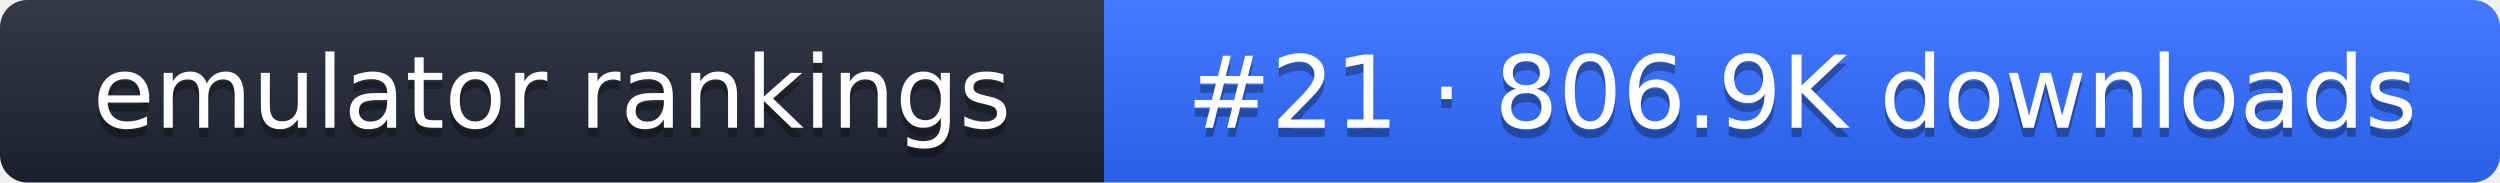
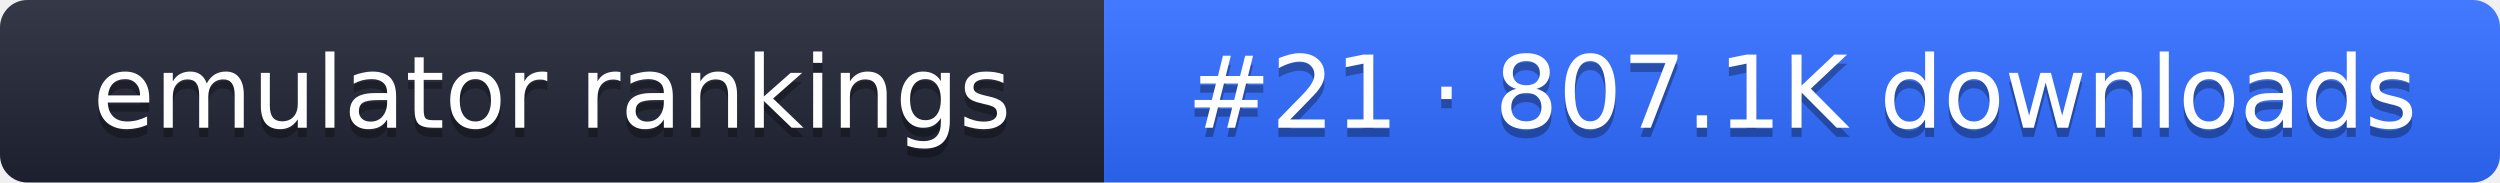
- <svg xmlns="http://www.w3.org/2000/svg" width="274" height="20" role="img" aria-label="emulator rankings: #21 · 806.9K downloads">
+ <svg xmlns="http://www.w3.org/2000/svg" width="274" height="20" role="img" aria-label="emulator rankings: #21 · 807.1K downloads">
  <linearGradient id="g" x2="0" y2="100%">
    <stop offset="0" stop-color="#fff" stop-opacity=".1" />
    <stop offset="1" stop-opacity=".1" />
  </linearGradient>
  <clipPath id="r">
    <rect width="274" height="20" rx="3" fill="#fff" />
  </clipPath>
  <g clip-path="url(#r)">
    <rect width="121" height="20" fill="#1f2433" />
    <rect x="121" width="153" height="20" fill="#2f6bff" />
    <rect width="274" height="20" fill="url(#g)" />
  </g>
  <g fill="#fff" text-anchor="middle" font-family="Verdana,DejaVu Sans,sans-serif" font-size="11">
    <text x="60.5" y="15" fill="#010101" fill-opacity=".3">emulator rankings</text>
    <text x="60.5" y="14">emulator rankings</text>
-     <text x="197.5" y="15" fill="#010101" fill-opacity=".3">#21 · 806.9K downloads</text>
-     <text x="197.5" y="14">#21 · 806.9K downloads</text>
+     <text x="197.5" y="15" fill="#010101" fill-opacity=".3">#21 · 807.1K downloads</text>
+     <text x="197.5" y="14">#21 · 807.1K downloads</text>
  </g>
</svg>
